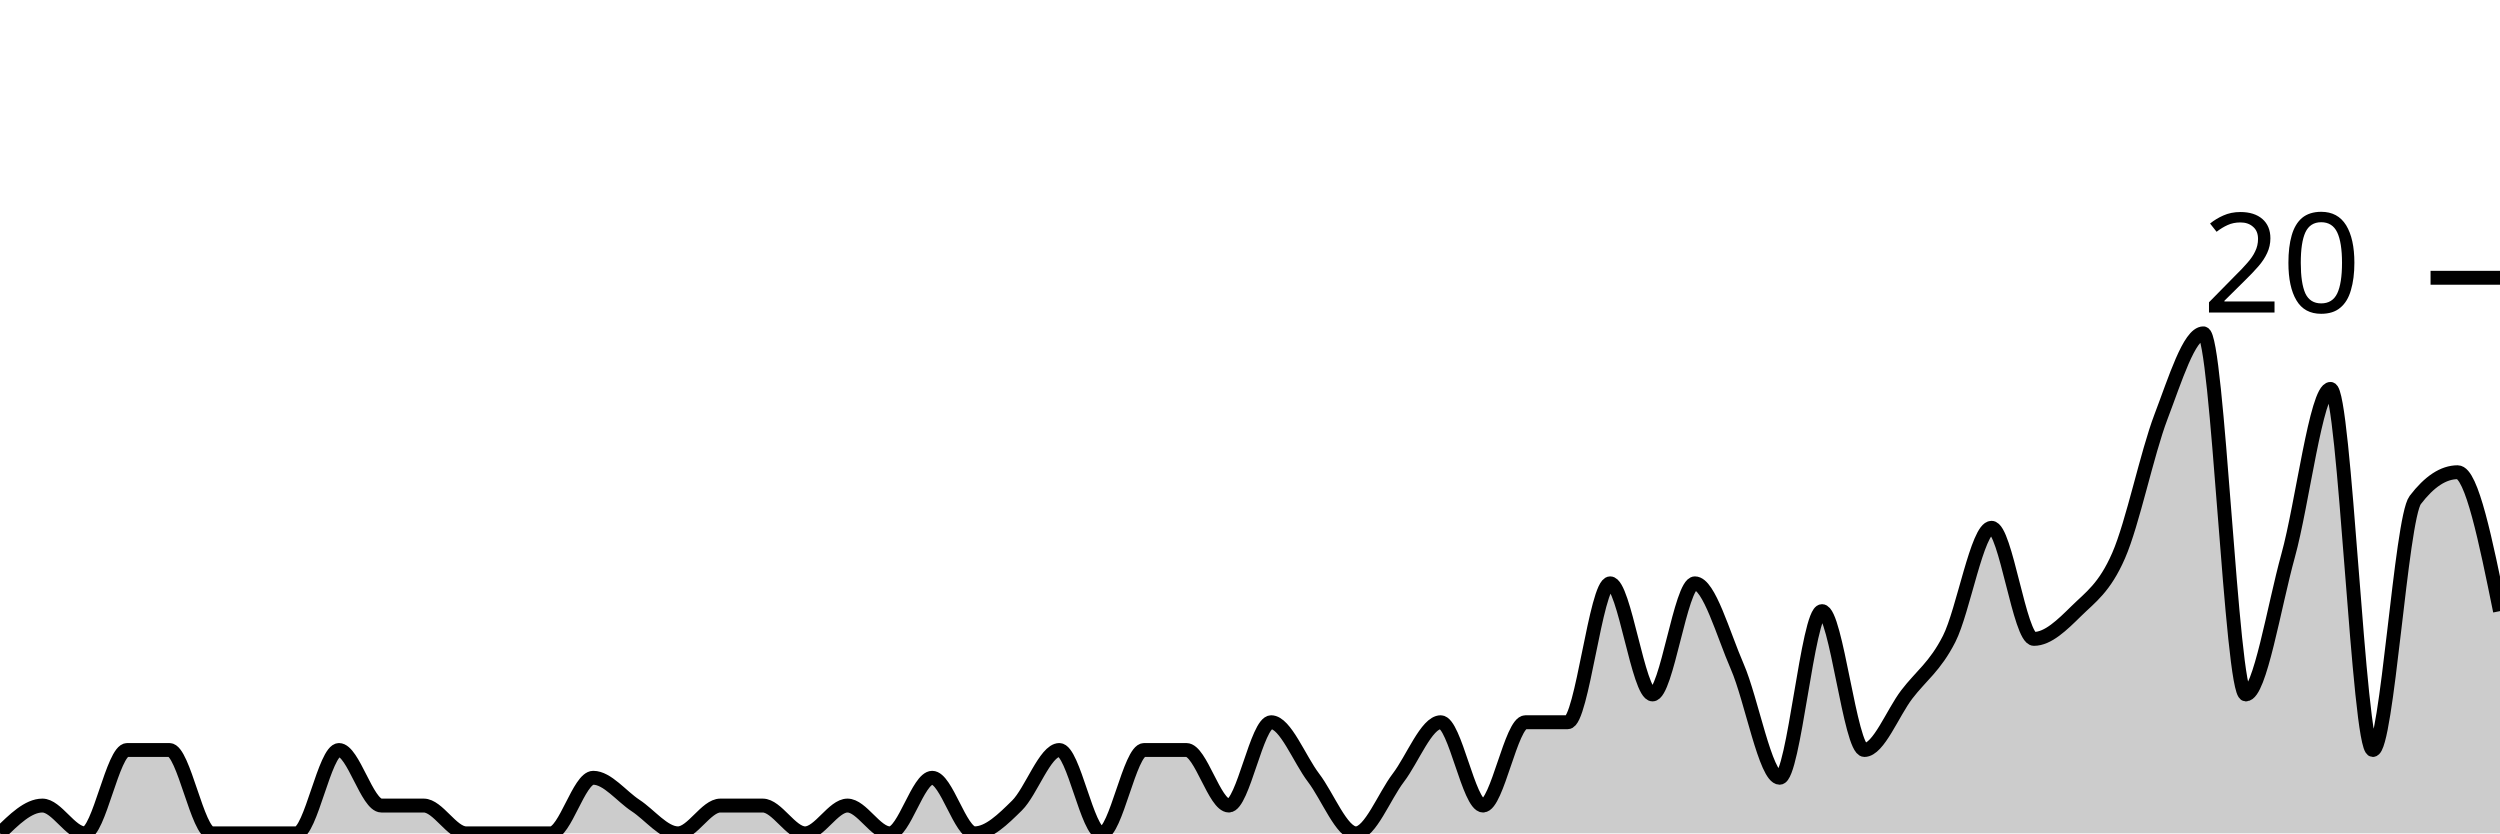
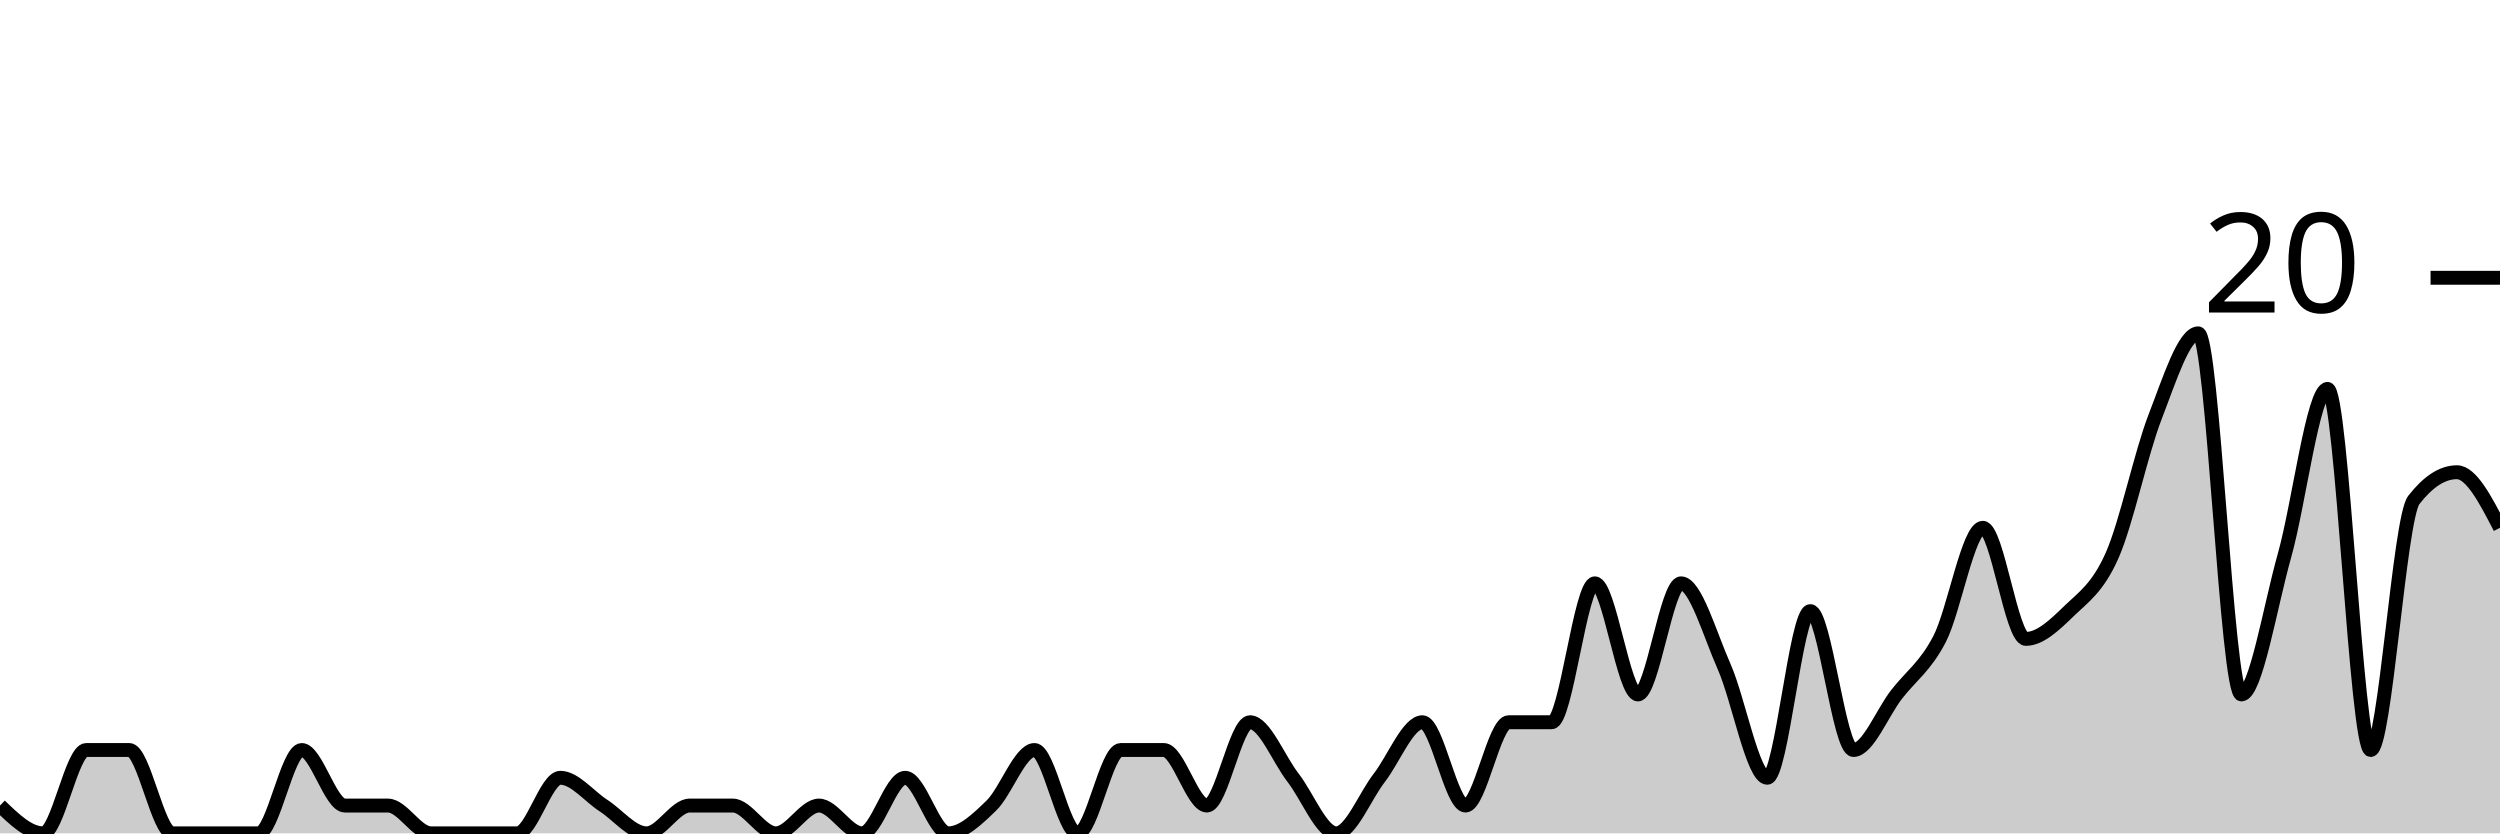
<svg xmlns="http://www.w3.org/2000/svg" viewBox="0 0 180 60">
  <g transform="translate(0,20)">
-     <path class="area" fill="rgba(0, 0, 0, 0.2)" d="M0,40C1.017,39,2.034,38,3.051,38C4.068,38,5.085,40,6.102,40C7.119,40,8.136,34,9.153,34C10.169,34,11.186,34,12.203,34C13.22,34,14.237,40,15.254,40C16.271,40,17.288,40,18.305,40C19.322,40,20.339,40,21.356,40C22.373,40,23.39,34,24.407,34C25.424,34,26.441,38,27.458,38C28.475,38,29.492,38,30.508,38C31.525,38,32.542,40,33.559,40C34.576,40,35.593,40,36.61,40C37.627,40,38.644,40,39.661,40C40.678,40,41.695,36,42.712,36C43.729,36,44.746,37.333,45.763,38C46.78,38.667,47.797,40,48.814,40C49.831,40,50.847,38,51.864,38C52.881,38,53.898,38,54.915,38C55.932,38,56.949,40,57.966,40C58.983,40,60,38,61.017,38C62.034,38,63.051,40,64.068,40C65.085,40,66.102,36,67.119,36C68.136,36,69.153,40,70.169,40C71.186,40,72.203,39,73.22,38C74.237,37,75.254,34,76.271,34C77.288,34,78.305,40,79.322,40C80.339,40,81.356,34,82.373,34C83.39,34,84.407,34,85.424,34C86.441,34,87.458,38,88.475,38C89.492,38,90.508,32,91.525,32C92.542,32,93.559,34.667,94.576,36C95.593,37.333,96.61,40,97.627,40C98.644,40,99.661,37.333,100.678,36C101.695,34.667,102.712,32,103.729,32C104.746,32,105.763,38,106.78,38C107.797,38,108.814,32,109.831,32C110.847,32,111.864,32,112.881,32C113.898,32,114.915,22,115.932,22C116.949,22,117.966,30,118.983,30C120,30,121.017,22,122.034,22C123.051,22,124.068,25.667,125.085,28C126.102,30.333,127.119,36,128.136,36C129.153,36,130.169,24,131.186,24C132.203,24,133.22,34,134.237,34C135.254,34,136.271,31.333,137.288,30C138.305,28.667,139.322,28,140.339,26C141.356,24,142.373,18,143.39,18C144.407,18,145.424,26,146.441,26C147.458,26,148.475,25,149.492,24C150.508,23,151.525,22.333,152.542,20C153.559,17.667,154.576,12.667,155.593,10C156.61,7.333,157.627,4,158.644,4C159.661,4,160.678,30,161.695,30C162.712,30,163.729,23.667,164.746,20C165.763,16.333,166.78,8,167.797,8C168.814,8,169.831,34,170.847,34C171.864,34,172.881,17.333,173.898,16C174.915,14.667,175.932,14,176.949,14C177.966,14,178.983,19,180,24L180,40C178.983,40,177.966,40,176.949,40C175.932,40,174.915,40,173.898,40C172.881,40,171.864,40,170.847,40C169.831,40,168.814,40,167.797,40C166.78,40,165.763,40,164.746,40C163.729,40,162.712,40,161.695,40C160.678,40,159.661,40,158.644,40C157.627,40,156.61,40,155.593,40C154.576,40,153.559,40,152.542,40C151.525,40,150.508,40,149.492,40C148.475,40,147.458,40,146.441,40C145.424,40,144.407,40,143.39,40C142.373,40,141.356,40,140.339,40C139.322,40,138.305,40,137.288,40C136.271,40,135.254,40,134.237,40C133.22,40,132.203,40,131.186,40C130.169,40,129.153,40,128.136,40C127.119,40,126.102,40,125.085,40C124.068,40,123.051,40,122.034,40C121.017,40,120,40,118.983,40C117.966,40,116.949,40,115.932,40C114.915,40,113.898,40,112.881,40C111.864,40,110.847,40,109.831,40C108.814,40,107.797,40,106.78,40C105.763,40,104.746,40,103.729,40C102.712,40,101.695,40,100.678,40C99.661,40,98.644,40,97.627,40C96.61,40,95.593,40,94.576,40C93.559,40,92.542,40,91.525,40C90.508,40,89.492,40,88.475,40C87.458,40,86.441,40,85.424,40C84.407,40,83.39,40,82.373,40C81.356,40,80.339,40,79.322,40C78.305,40,77.288,40,76.271,40C75.254,40,74.237,40,73.22,40C72.203,40,71.186,40,70.169,40C69.153,40,68.136,40,67.119,40C66.102,40,65.085,40,64.068,40C63.051,40,62.034,40,61.017,40C60,40,58.983,40,57.966,40C56.949,40,55.932,40,54.915,40C53.898,40,52.881,40,51.864,40C50.847,40,49.831,40,48.814,40C47.797,40,46.78,40,45.763,40C44.746,40,43.729,40,42.712,40C41.695,40,40.678,40,39.661,40C38.644,40,37.627,40,36.61,40C35.593,40,34.576,40,33.559,40C32.542,40,31.525,40,30.508,40C29.492,40,28.475,40,27.458,40C26.441,40,25.424,40,24.407,40C23.39,40,22.373,40,21.356,40C20.339,40,19.322,40,18.305,40C17.288,40,16.271,40,15.254,40C14.237,40,13.22,40,12.203,40C11.186,40,10.169,40,9.153,40C8.136,40,7.119,40,6.102,40C5.085,40,4.068,40,3.051,40C2.034,40,1.017,40,0,40Z" />
-     <path class="line" stroke="black" fill="none" d="M0,40C1.017,39,2.034,38,3.051,38C4.068,38,5.085,40,6.102,40C7.119,40,8.136,34,9.153,34C10.169,34,11.186,34,12.203,34C13.22,34,14.237,40,15.254,40C16.271,40,17.288,40,18.305,40C19.322,40,20.339,40,21.356,40C22.373,40,23.39,34,24.407,34C25.424,34,26.441,38,27.458,38C28.475,38,29.492,38,30.508,38C31.525,38,32.542,40,33.559,40C34.576,40,35.593,40,36.61,40C37.627,40,38.644,40,39.661,40C40.678,40,41.695,36,42.712,36C43.729,36,44.746,37.333,45.763,38C46.78,38.667,47.797,40,48.814,40C49.831,40,50.847,38,51.864,38C52.881,38,53.898,38,54.915,38C55.932,38,56.949,40,57.966,40C58.983,40,60,38,61.017,38C62.034,38,63.051,40,64.068,40C65.085,40,66.102,36,67.119,36C68.136,36,69.153,40,70.169,40C71.186,40,72.203,39,73.22,38C74.237,37,75.254,34,76.271,34C77.288,34,78.305,40,79.322,40C80.339,40,81.356,34,82.373,34C83.39,34,84.407,34,85.424,34C86.441,34,87.458,38,88.475,38C89.492,38,90.508,32,91.525,32C92.542,32,93.559,34.667,94.576,36C95.593,37.333,96.61,40,97.627,40C98.644,40,99.661,37.333,100.678,36C101.695,34.667,102.712,32,103.729,32C104.746,32,105.763,38,106.78,38C107.797,38,108.814,32,109.831,32C110.847,32,111.864,32,112.881,32C113.898,32,114.915,22,115.932,22C116.949,22,117.966,30,118.983,30C120,30,121.017,22,122.034,22C123.051,22,124.068,25.667,125.085,28C126.102,30.333,127.119,36,128.136,36C129.153,36,130.169,24,131.186,24C132.203,24,133.22,34,134.237,34C135.254,34,136.271,31.333,137.288,30C138.305,28.667,139.322,28,140.339,26C141.356,24,142.373,18,143.39,18C144.407,18,145.424,26,146.441,26C147.458,26,148.475,25,149.492,24C150.508,23,151.525,22.333,152.542,20C153.559,17.667,154.576,12.667,155.593,10C156.61,7.333,157.627,4,158.644,4C159.661,4,160.678,30,161.695,30C162.712,30,163.729,23.667,164.746,20C165.763,16.333,166.78,8,167.797,8C168.814,8,169.831,34,170.847,34C171.864,34,172.881,17.333,173.898,16C174.915,14.667,175.932,14,176.949,14C177.966,14,178.983,19,180,24" />
+     <path class="area" fill="rgba(0, 0, 0, 0.2)" d="M0,38C1.034,39,2.069,40,3.103,40C4.138,40,5.172,34,6.207,34C7.241,34,8.276,34,9.31,34C10.345,34,11.379,40,12.414,40C13.448,40,14.483,40,15.517,40C16.552,40,17.586,40,18.621,40C19.655,40,20.69,34,21.724,34C22.759,34,23.793,38,24.828,38C25.862,38,26.897,38,27.931,38C28.966,38,30,40,31.034,40C32.069,40,33.103,40,34.138,40C35.172,40,36.207,40,37.241,40C38.276,40,39.31,36,40.345,36C41.379,36,42.414,37.333,43.448,38C44.483,38.667,45.517,40,46.552,40C47.586,40,48.621,38,49.655,38C50.69,38,51.724,38,52.759,38C53.793,38,54.828,40,55.862,40C56.897,40,57.931,38,58.966,38C60,38,61.034,40,62.069,40C63.103,40,64.138,36,65.172,36C66.207,36,67.241,40,68.276,40C69.31,40,70.345,39,71.379,38C72.414,37,73.448,34,74.483,34C75.517,34,76.552,40,77.586,40C78.621,40,79.655,34,80.69,34C81.724,34,82.759,34,83.793,34C84.828,34,85.862,38,86.897,38C87.931,38,88.966,32,90,32C91.034,32,92.069,34.667,93.103,36C94.138,37.333,95.172,40,96.207,40C97.241,40,98.276,37.333,99.31,36C100.345,34.667,101.379,32,102.414,32C103.448,32,104.483,38,105.517,38C106.552,38,107.586,32,108.621,32C109.655,32,110.69,32,111.724,32C112.759,32,113.793,22,114.828,22C115.862,22,116.897,30,117.931,30C118.966,30,120,22,121.034,22C122.069,22,123.103,25.667,124.138,28C125.172,30.333,126.207,36,127.241,36C128.276,36,129.31,24,130.345,24C131.379,24,132.414,34,133.448,34C134.483,34,135.517,31.333,136.552,30C137.586,28.667,138.621,28,139.655,26C140.69,24,141.724,18,142.759,18C143.793,18,144.828,26,145.862,26C146.897,26,147.931,25,148.966,24C150,23,151.034,22.333,152.069,20C153.103,17.667,154.138,12.667,155.172,10C156.207,7.333,157.241,4,158.276,4C159.31,4,160.345,30,161.379,30C162.414,30,163.448,23.667,164.483,20C165.517,16.333,166.552,8,167.586,8C168.621,8,169.655,34,170.69,34C171.724,34,172.759,17.333,173.793,16C174.828,14.667,175.862,14,176.897,14C177.931,14,178.966,16,180,18L180,40C178.966,40,177.931,40,176.897,40C175.862,40,174.828,40,173.793,40C172.759,40,171.724,40,170.69,40C169.655,40,168.621,40,167.586,40C166.552,40,165.517,40,164.483,40C163.448,40,162.414,40,161.379,40C160.345,40,159.31,40,158.276,40C157.241,40,156.207,40,155.172,40C154.138,40,153.103,40,152.069,40C151.034,40,150,40,148.966,40C147.931,40,146.897,40,145.862,40C144.828,40,143.793,40,142.759,40C141.724,40,140.69,40,139.655,40C138.621,40,137.586,40,136.552,40C135.517,40,134.483,40,133.448,40C132.414,40,131.379,40,130.345,40C129.31,40,128.276,40,127.241,40C126.207,40,125.172,40,124.138,40C123.103,40,122.069,40,121.034,40C120,40,118.966,40,117.931,40C116.897,40,115.862,40,114.828,40C113.793,40,112.759,40,111.724,40C110.69,40,109.655,40,108.621,40C107.586,40,106.552,40,105.517,40C104.483,40,103.448,40,102.414,40C101.379,40,100.345,40,99.31,40C98.276,40,97.241,40,96.207,40C95.172,40,94.138,40,93.103,40C92.069,40,91.034,40,90,40C88.966,40,87.931,40,86.897,40C85.862,40,84.828,40,83.793,40C82.759,40,81.724,40,80.69,40C79.655,40,78.621,40,77.586,40C76.552,40,75.517,40,74.483,40C73.448,40,72.414,40,71.379,40C70.345,40,69.31,40,68.276,40C67.241,40,66.207,40,65.172,40C64.138,40,63.103,40,62.069,40C61.034,40,60,40,58.966,40C57.931,40,56.897,40,55.862,40C54.828,40,53.793,40,52.759,40C51.724,40,50.69,40,49.655,40C48.621,40,47.586,40,46.552,40C45.517,40,44.483,40,43.448,40C42.414,40,41.379,40,40.345,40C39.31,40,38.276,40,37.241,40C36.207,40,35.172,40,34.138,40C33.103,40,32.069,40,31.034,40C30,40,28.966,40,27.931,40C26.897,40,25.862,40,24.828,40C23.793,40,22.759,40,21.724,40C20.69,40,19.655,40,18.621,40C17.586,40,16.552,40,15.517,40C14.483,40,13.448,40,12.414,40C11.379,40,10.345,40,9.31,40C8.276,40,7.241,40,6.207,40C5.172,40,4.138,40,3.103,40C2.069,40,1.034,40,0,40Z" />
+     <path class="line" stroke="black" fill="none" d="M0,38C1.034,39,2.069,40,3.103,40C4.138,40,5.172,34,6.207,34C7.241,34,8.276,34,9.31,34C10.345,34,11.379,40,12.414,40C13.448,40,14.483,40,15.517,40C16.552,40,17.586,40,18.621,40C19.655,40,20.69,34,21.724,34C22.759,34,23.793,38,24.828,38C25.862,38,26.897,38,27.931,38C28.966,38,30,40,31.034,40C32.069,40,33.103,40,34.138,40C35.172,40,36.207,40,37.241,40C38.276,40,39.31,36,40.345,36C41.379,36,42.414,37.333,43.448,38C44.483,38.667,45.517,40,46.552,40C47.586,40,48.621,38,49.655,38C50.69,38,51.724,38,52.759,38C53.793,38,54.828,40,55.862,40C56.897,40,57.931,38,58.966,38C60,38,61.034,40,62.069,40C63.103,40,64.138,36,65.172,36C66.207,36,67.241,40,68.276,40C69.31,40,70.345,39,71.379,38C72.414,37,73.448,34,74.483,34C75.517,34,76.552,40,77.586,40C78.621,40,79.655,34,80.69,34C81.724,34,82.759,34,83.793,34C84.828,34,85.862,38,86.897,38C87.931,38,88.966,32,90,32C91.034,32,92.069,34.667,93.103,36C94.138,37.333,95.172,40,96.207,40C97.241,40,98.276,37.333,99.31,36C100.345,34.667,101.379,32,102.414,32C103.448,32,104.483,38,105.517,38C106.552,38,107.586,32,108.621,32C109.655,32,110.69,32,111.724,32C112.759,32,113.793,22,114.828,22C115.862,22,116.897,30,117.931,30C118.966,30,120,22,121.034,22C122.069,22,123.103,25.667,124.138,28C125.172,30.333,126.207,36,127.241,36C128.276,36,129.31,24,130.345,24C131.379,24,132.414,34,133.448,34C134.483,34,135.517,31.333,136.552,30C137.586,28.667,138.621,28,139.655,26C140.69,24,141.724,18,142.759,18C143.793,18,144.828,26,145.862,26C146.897,26,147.931,25,148.966,24C150,23,151.034,22.333,152.069,20C153.103,17.667,154.138,12.667,155.172,10C156.207,7.333,157.241,4,158.276,4C159.31,4,160.345,30,161.379,30C162.414,30,163.448,23.667,164.483,20C165.517,16.333,166.552,8,167.586,8C168.621,8,169.655,34,170.69,34C171.724,34,172.759,17.333,173.793,16C174.828,14.667,175.862,14,176.897,14C177.931,14,178.966,16,180,18" />
    <path class="axis-ceiling" stroke-width="1" stroke="black" fill="none" d="M175,0L180,0" />
    <text class="axis-ceiling-label" font-family="sans-serif" text-anchor="end" font-size="10px" x="170" y="2.5">20</text>
  </g>
</svg>
